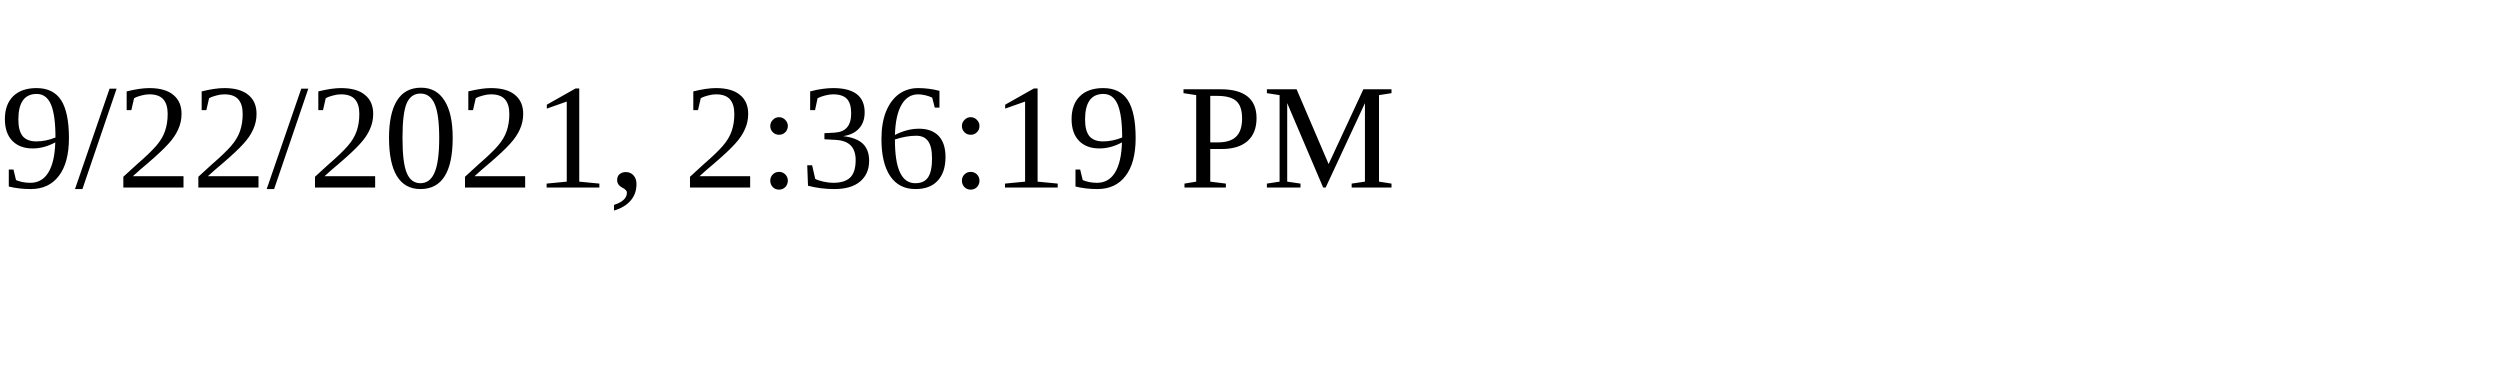
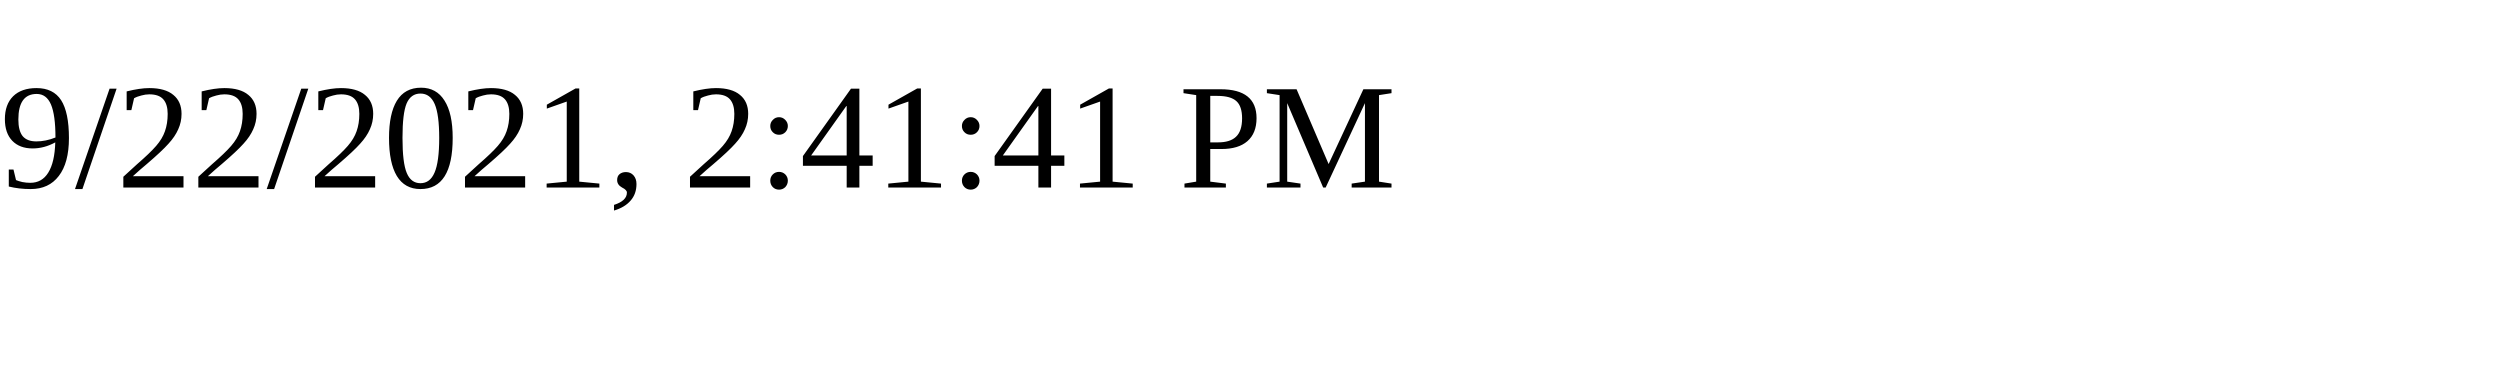
<svg xmlns="http://www.w3.org/2000/svg" height="30" width="200">
-   <text x="0" y="15">9/22/2021, 2:36:19 PM</text>
+   <text x="0" y="15">9/22/2021, 2:41:41 PM</text>
</svg>
